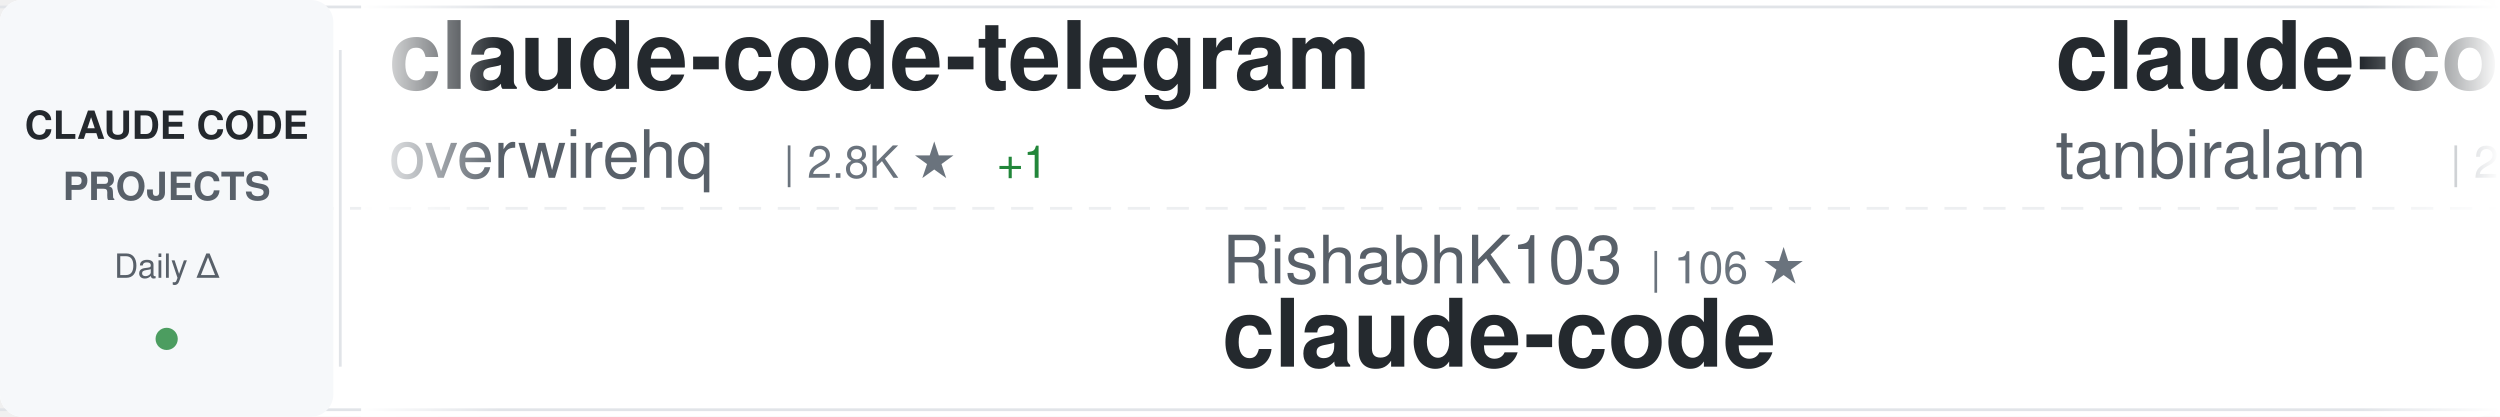
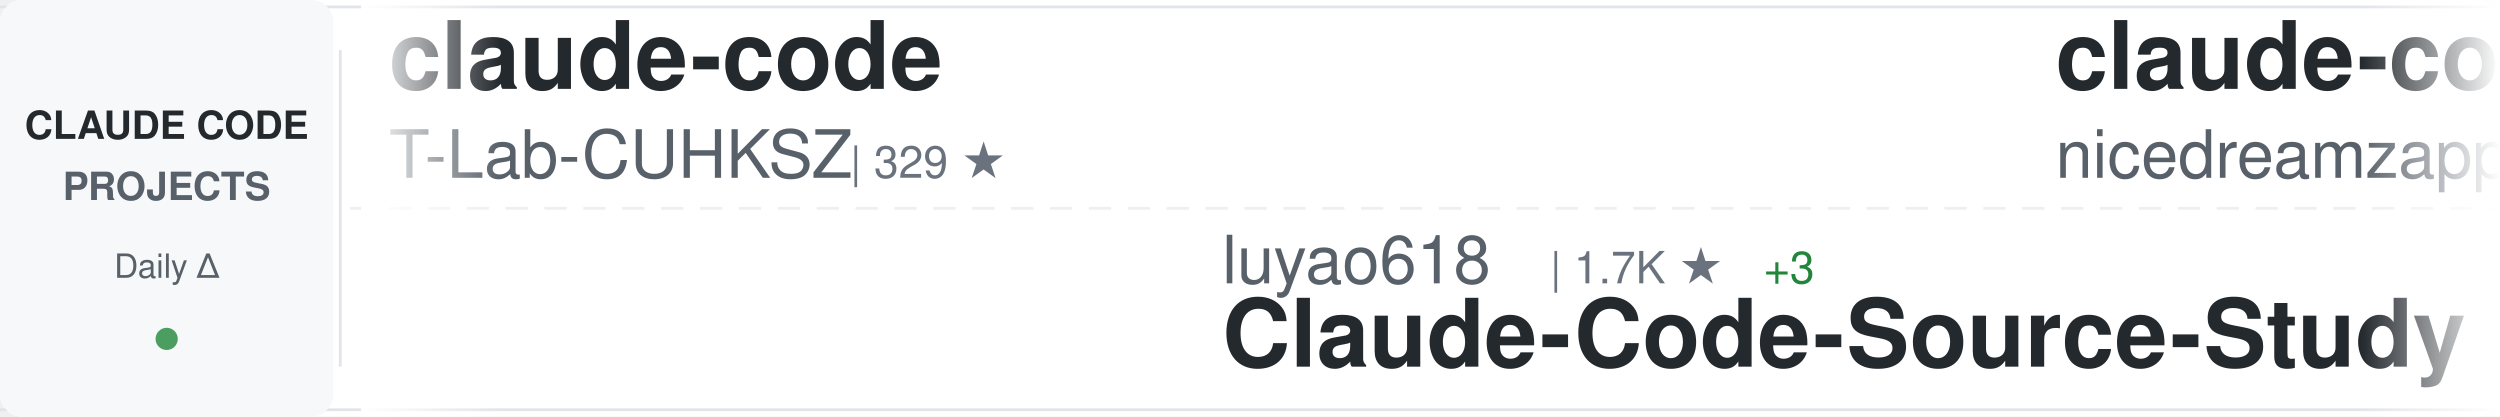
<svg xmlns="http://www.w3.org/2000/svg" width="900" height="150">
  <defs>
    <linearGradient id="awesomeLeftFade" x1="0%" y1="0%" x2="100%" y2="0%">
      <stop offset="0%" style="stop-color:#ffffff;stop-opacity:1" />
      <stop offset="100%" style="stop-color:#ffffff;stop-opacity:0" />
    </linearGradient>
    <linearGradient id="awesomeRightFade" x1="0%" y1="0%" x2="100%" y2="0%">
      <stop offset="0%" style="stop-color:#ffffff;stop-opacity:0" />
      <stop offset="100%" style="stop-color:#ffffff;stop-opacity:1" />
    </linearGradient>
  </defs>
  <rect width="900" height="150" fill="#ffffff" rx="8" />
  <rect x="0" y="2" width="900" height="1" fill="#e1e4e8" />
  <rect x="0" y="147" width="900" height="1" fill="#e1e4e8" />
  <line x1="0" y1="75" x2="900" y2="75" stroke="#e1e4e8" stroke-width="1" stroke-dasharray="8 6" opacity="0.6" />
  <rect x="0" y="0" width="120" height="150" fill="#f6f8fa" rx="8" />
  <text x="60" y="50" font-family="-apple-system, BlinkMacSystemFont, 'Segoe UI', Helvetica, Arial, sans-serif" font-size="14" font-weight="600" fill="#24292e" text-anchor="middle">CLAUDE CODE</text>
  <text x="60" y="72" font-family="-apple-system, BlinkMacSystemFont, 'Segoe UI', Helvetica, Arial, sans-serif" font-size="14" font-weight="600" fill="#586069" text-anchor="middle">PROJECTS</text>
  <text x="60" y="100" font-family="-apple-system, BlinkMacSystemFont, 'Segoe UI', Helvetica, Arial, sans-serif" font-size="12" font-weight="500" fill="#586069" text-anchor="middle">Daily Δ</text>
  <circle cx="60" cy="122" r="4" fill="#22863a" opacity="0.8" />
  <rect x="122" y="18" width="1" height="114" fill="#e1e4e8" />
  <clipPath id="awesomeTickerClip">
    <rect x="130" y="0" width="770" height="150" />
  </clipPath>
  <g clip-path="url(#awesomeTickerClip)">
    <g id="awesomeTickerItems">
      <animateTransform attributeName="transform" attributeType="XML" type="translate" from="0 0" to="-3000 0" dur="54s" repeatCount="indefinite" />
      <g transform="translate(0, 0)">
-         <text x="140" y="32" font-family="-apple-system, BlinkMacSystemFont, 'Segoe UI', Helvetica, Arial, sans-serif" font-size="34" font-weight="600" fill="#24292e">claude-code-telegram</text>
-         <text x="140" y="64" font-family="-apple-system, BlinkMacSystemFont, 'Segoe UI', Helvetica, Arial, sans-serif" font-size="24" font-weight="400" fill="#586069">overwirehq</text>
-         <text x="282" y="64" font-family="-apple-system, BlinkMacSystemFont, 'Segoe UI', Helvetica, Arial, sans-serif" font-size="16" font-weight="500" fill="#6a737d">| 2.8K ★</text>
-         <text x="359" y="64" font-family="-apple-system, BlinkMacSystemFont, 'Segoe UI', Helvetica, Arial, sans-serif" font-size="16" font-weight="500" fill="#22863a"> +1</text>
-       </g>
-       <g transform="translate(300, 0)">
-         <text x="140" y="102" font-family="-apple-system, BlinkMacSystemFont, 'Segoe UI', Helvetica, Arial, sans-serif" font-size="24" font-weight="400" fill="#586069">RishabhK103</text>
-         <text x="294" y="102" font-family="-apple-system, BlinkMacSystemFont, 'Segoe UI', Helvetica, Arial, sans-serif" font-size="16" font-weight="500" fill="#6a737d">| 106 ★</text>
-         <text x="140" y="132" font-family="-apple-system, BlinkMacSystemFont, 'Segoe UI', Helvetica, Arial, sans-serif" font-size="34" font-weight="600" fill="#24292e">claude-code</text>
-       </g>
-       <g transform="translate(600, 0)">
-         <text x="140" y="32" font-family="-apple-system, BlinkMacSystemFont, 'Segoe UI', Helvetica, Arial, sans-serif" font-size="34" font-weight="600" fill="#24292e">claude-code</text>
-         <text x="140" y="64" font-family="-apple-system, BlinkMacSystemFont, 'Segoe UI', Helvetica, Arial, sans-serif" font-size="24" font-weight="400" fill="#586069">tanbiralam</text>
-         <text x="282" y="64" font-family="-apple-system, BlinkMacSystemFont, 'Segoe UI', Helvetica, Arial, sans-serif" font-size="16" font-weight="500" fill="#6a737d">| 2.3K ★</text>
-         <text x="359" y="64" font-family="-apple-system, BlinkMacSystemFont, 'Segoe UI', Helvetica, Arial, sans-serif" font-size="16" font-weight="500" fill="#22863a"> +2</text>
-       </g>
-       <g transform="translate(900, 0)">
-         <text x="140" y="102" font-family="-apple-system, BlinkMacSystemFont, 'Segoe UI', Helvetica, Arial, sans-serif" font-size="24" font-weight="400" fill="#586069">Donchitos</text>
-         <text x="270" y="102" font-family="-apple-system, BlinkMacSystemFont, 'Segoe UI', Helvetica, Arial, sans-serif" font-size="16" font-weight="500" fill="#6a737d">| 25.4K ★</text>
-         <text x="356" y="102" font-family="-apple-system, BlinkMacSystemFont, 'Segoe UI', Helvetica, Arial, sans-serif" font-size="16" font-weight="500" fill="#22863a"> +5</text>
-         <text x="140" y="132" font-family="-apple-system, BlinkMacSystemFont, 'Segoe UI', Helvetica, Arial, sans-serif" font-size="34" font-weight="600" fill="#24292e">Claude-Code-Game-Studios</text>
-       </g>
-       <g transform="translate(1200, 0)">
-         <text x="140" y="32" font-family="-apple-system, BlinkMacSystemFont, 'Segoe UI', Helvetica, Arial, sans-serif" font-size="34" font-weight="600" fill="#24292e">Dive-into-Claude-Code</text>
-         <text x="140" y="64" font-family="-apple-system, BlinkMacSystemFont, 'Segoe UI', Helvetica, Arial, sans-serif" font-size="24" font-weight="400" fill="#586069">VILA-Lab</text>
-         <text x="258" y="64" font-family="-apple-system, BlinkMacSystemFont, 'Segoe UI', Helvetica, Arial, sans-serif" font-size="16" font-weight="500" fill="#6a737d">| 2.1K ★</text>
-       </g>
-       <g transform="translate(1500, 0)">
-         <text x="140" y="102" font-family="-apple-system, BlinkMacSystemFont, 'Segoe UI', Helvetica, Arial, sans-serif" font-size="24" font-weight="400" fill="#586069">repowise-dev</text>
-         <text x="306" y="102" font-family="-apple-system, BlinkMacSystemFont, 'Segoe UI', Helvetica, Arial, sans-serif" font-size="16" font-weight="500" fill="#6a737d">| 1.2K ★</text>
-         <text x="140" y="132" font-family="-apple-system, BlinkMacSystemFont, 'Segoe UI', Helvetica, Arial, sans-serif" font-size="34" font-weight="600" fill="#24292e">claude-code-prompts</text>
-       </g>
-       <g transform="translate(1800, 0)">
        <text x="140" y="32" font-family="-apple-system, BlinkMacSystemFont, 'Segoe UI', Helvetica, Arial, sans-serif" font-size="34" font-weight="600" fill="#24292e">claude-code</text>
        <text x="140" y="64" font-family="-apple-system, BlinkMacSystemFont, 'Segoe UI', Helvetica, Arial, sans-serif" font-size="24" font-weight="400" fill="#586069">T-Lab-CUHKSZ</text>
        <text x="306" y="64" font-family="-apple-system, BlinkMacSystemFont, 'Segoe UI', Helvetica, Arial, sans-serif" font-size="16" font-weight="500" fill="#6a737d">| 329 ★</text>
      </g>
+       <g transform="translate(300, 0)">
+         <text x="140" y="102" font-family="-apple-system, BlinkMacSystemFont, 'Segoe UI', Helvetica, Arial, sans-serif" font-size="24" font-weight="400" fill="#586069">luyao618</text>
+         <text x="258" y="102" font-family="-apple-system, BlinkMacSystemFont, 'Segoe UI', Helvetica, Arial, sans-serif" font-size="16" font-weight="500" fill="#6a737d">| 1.7K ★</text>
+         <text x="335" y="102" font-family="-apple-system, BlinkMacSystemFont, 'Segoe UI', Helvetica, Arial, sans-serif" font-size="16" font-weight="500" fill="#22863a"> +3</text>
+         <text x="140" y="132" font-family="-apple-system, BlinkMacSystemFont, 'Segoe UI', Helvetica, Arial, sans-serif" font-size="34" font-weight="600" fill="#24292e">Claude-Code-Source-Study</text>
+       </g>
+       <g transform="translate(600, 0)">
+         <text x="140" y="32" font-family="-apple-system, BlinkMacSystemFont, 'Segoe UI', Helvetica, Arial, sans-serif" font-size="34" font-weight="600" fill="#24292e">claude-code-local</text>
+         <text x="140" y="64" font-family="-apple-system, BlinkMacSystemFont, 'Segoe UI', Helvetica, Arial, sans-serif" font-size="24" font-weight="400" fill="#586069">nicedreamzapp</text>
+         <text x="318" y="64" font-family="-apple-system, BlinkMacSystemFont, 'Segoe UI', Helvetica, Arial, sans-serif" font-size="16" font-weight="500" fill="#6a737d">| 3.3K ★</text>
+         <text x="395" y="64" font-family="-apple-system, BlinkMacSystemFont, 'Segoe UI', Helvetica, Arial, sans-serif" font-size="16" font-weight="500" fill="#22863a"> +1</text>
+       </g>
+       <g transform="translate(900, 0)">
+         <text x="140" y="102" font-family="-apple-system, BlinkMacSystemFont, 'Segoe UI', Helvetica, Arial, sans-serif" font-size="24" font-weight="400" fill="#586069">1rgs</text>
+         <text x="210" y="102" font-family="-apple-system, BlinkMacSystemFont, 'Segoe UI', Helvetica, Arial, sans-serif" font-size="16" font-weight="500" fill="#6a737d">| 3.7K ★</text>
+         <text x="140" y="132" font-family="-apple-system, BlinkMacSystemFont, 'Segoe UI', Helvetica, Arial, sans-serif" font-size="34" font-weight="600" fill="#24292e">claude-code-proxy</text>
+       </g>
+       <g transform="translate(1200, 0)">
+         <text x="140" y="32" font-family="-apple-system, BlinkMacSystemFont, 'Segoe UI', Helvetica, Arial, sans-serif" font-size="34" font-weight="600" fill="#24292e">claude-code-guide</text>
+         <text x="140" y="64" font-family="-apple-system, BlinkMacSystemFont, 'Segoe UI', Helvetica, Arial, sans-serif" font-size="24" font-weight="400" fill="#586069">zebbern</text>
+         <text x="246" y="64" font-family="-apple-system, BlinkMacSystemFont, 'Segoe UI', Helvetica, Arial, sans-serif" font-size="16" font-weight="500" fill="#6a737d">| 4.6K ★</text>
+       </g>
+       <g transform="translate(1500, 0)">
+         <text x="140" y="102" font-family="-apple-system, BlinkMacSystemFont, 'Segoe UI', Helvetica, Arial, sans-serif" font-size="24" font-weight="400" fill="#586069">pedrohcgs</text>
+         <text x="270" y="102" font-family="-apple-system, BlinkMacSystemFont, 'Segoe UI', Helvetica, Arial, sans-serif" font-size="16" font-weight="500" fill="#6a737d">| 1.6K ★</text>
+         <text x="140" y="132" font-family="-apple-system, BlinkMacSystemFont, 'Segoe UI', Helvetica, Arial, sans-serif" font-size="34" font-weight="600" fill="#24292e">claude-code-my-workflow</text>
+       </g>
+       <g transform="translate(1800, 0)">
+         <text x="140" y="32" font-family="-apple-system, BlinkMacSystemFont, 'Segoe UI', Helvetica, Arial, sans-serif" font-size="34" font-weight="600" fill="#24292e">sc-claude-code-files</text>
+         <text x="140" y="64" font-family="-apple-system, BlinkMacSystemFont, 'Segoe UI', Helvetica, Arial, sans-serif" font-size="24" font-weight="400" fill="#586069">https-deeplearning-ai</text>
+         <text x="414" y="64" font-family="-apple-system, BlinkMacSystemFont, 'Segoe UI', Helvetica, Arial, sans-serif" font-size="16" font-weight="500" fill="#6a737d">| 554 ★</text>
+         <text x="482" y="64" font-family="-apple-system, BlinkMacSystemFont, 'Segoe UI', Helvetica, Arial, sans-serif" font-size="16" font-weight="500" fill="#22863a"> +1</text>
+       </g>
      <g transform="translate(2100, 0)">
-         <text x="140" y="102" font-family="-apple-system, BlinkMacSystemFont, 'Segoe UI', Helvetica, Arial, sans-serif" font-size="24" font-weight="400" fill="#586069">freestylefly</text>
-         <text x="306" y="102" font-family="-apple-system, BlinkMacSystemFont, 'Segoe UI', Helvetica, Arial, sans-serif" font-size="16" font-weight="500" fill="#6a737d">| 130 ★</text>
-         <text x="140" y="132" font-family="-apple-system, BlinkMacSystemFont, 'Segoe UI', Helvetica, Arial, sans-serif" font-size="34" font-weight="600" fill="#24292e">claude-code</text>
+         <text x="140" y="102" font-family="-apple-system, BlinkMacSystemFont, 'Segoe UI', Helvetica, Arial, sans-serif" font-size="24" font-weight="400" fill="#586069">musistudio</text>
+         <text x="282" y="102" font-family="-apple-system, BlinkMacSystemFont, 'Segoe UI', Helvetica, Arial, sans-serif" font-size="16" font-weight="500" fill="#6a737d">| 37.4K ★</text>
+         <text x="368" y="102" font-family="-apple-system, BlinkMacSystemFont, 'Segoe UI', Helvetica, Arial, sans-serif" font-size="16" font-weight="500" fill="#22863a"> +1</text>
+         <text x="140" y="132" font-family="-apple-system, BlinkMacSystemFont, 'Segoe UI', Helvetica, Arial, sans-serif" font-size="34" font-weight="600" fill="#24292e">claude-code-router</text>
      </g>
      <g transform="translate(2400, 0)">
-         <text x="140" y="32" font-family="-apple-system, BlinkMacSystemFont, 'Segoe UI', Helvetica, Arial, sans-serif" font-size="34" font-weight="600" fill="#24292e">claude-code-my-workflow</text>
-         <text x="140" y="64" font-family="-apple-system, BlinkMacSystemFont, 'Segoe UI', Helvetica, Arial, sans-serif" font-size="24" font-weight="400" fill="#586069">pedrohcgs</text>
-         <text x="270" y="64" font-family="-apple-system, BlinkMacSystemFont, 'Segoe UI', Helvetica, Arial, sans-serif" font-size="16" font-weight="500" fill="#6a737d">| 1.6K ★</text>
+         <text x="140" y="32" font-family="-apple-system, BlinkMacSystemFont, 'Segoe UI', Helvetica, Arial, sans-serif" font-size="34" font-weight="600" fill="#24292e">awesome-claude-code-suba...</text>
+         <text x="140" y="64" font-family="-apple-system, BlinkMacSystemFont, 'Segoe UI', Helvetica, Arial, sans-serif" font-size="24" font-weight="400" fill="#586069">VoltAgent</text>
+         <text x="270" y="64" font-family="-apple-system, BlinkMacSystemFont, 'Segoe UI', Helvetica, Arial, sans-serif" font-size="16" font-weight="500" fill="#6a737d">| 25.3K ★</text>
+         <text x="356" y="64" font-family="-apple-system, BlinkMacSystemFont, 'Segoe UI', Helvetica, Arial, sans-serif" font-size="16" font-weight="500" fill="#22863a"> +4</text>
      </g>
      <g transform="translate(2700, 0)">
-         <text x="140" y="102" font-family="-apple-system, BlinkMacSystemFont, 'Segoe UI', Helvetica, Arial, sans-serif" font-size="24" font-weight="400" fill="#586069">Piebald-AI</text>
-         <text x="282" y="102" font-family="-apple-system, BlinkMacSystemFont, 'Segoe UI', Helvetica, Arial, sans-serif" font-size="16" font-weight="500" fill="#6a737d">| 12.8K ★</text>
-         <text x="368" y="102" font-family="-apple-system, BlinkMacSystemFont, 'Segoe UI', Helvetica, Arial, sans-serif" font-size="16" font-weight="500" fill="#22863a"> +5</text>
-         <text x="140" y="132" font-family="-apple-system, BlinkMacSystemFont, 'Segoe UI', Helvetica, Arial, sans-serif" font-size="34" font-weight="600" fill="#24292e">claude-code-system-promp...</text>
+         <text x="140" y="102" font-family="-apple-system, BlinkMacSystemFont, 'Segoe UI', Helvetica, Arial, sans-serif" font-size="24" font-weight="400" fill="#586069">multica-ai</text>
+         <text x="282" y="102" font-family="-apple-system, BlinkMacSystemFont, 'Segoe UI', Helvetica, Arial, sans-serif" font-size="16" font-weight="500" fill="#6a737d">| 214.9K ★</text>
+         <text x="377" y="102" font-family="-apple-system, BlinkMacSystemFont, 'Segoe UI', Helvetica, Arial, sans-serif" font-size="16" font-weight="500" fill="#22863a"> +48</text>
+         <text x="140" y="132" font-family="-apple-system, BlinkMacSystemFont, 'Segoe UI', Helvetica, Arial, sans-serif" font-size="34" font-weight="600" fill="#24292e">andrej-karpathy-skills</text>
      </g>
      <g transform="translate(3000, 0)">
-         <text x="140" y="32" font-family="-apple-system, BlinkMacSystemFont, 'Segoe UI', Helvetica, Arial, sans-serif" font-size="34" font-weight="600" fill="#24292e">claude-code-telegram</text>
-         <text x="140" y="64" font-family="-apple-system, BlinkMacSystemFont, 'Segoe UI', Helvetica, Arial, sans-serif" font-size="24" font-weight="400" fill="#586069">overwirehq</text>
-         <text x="282" y="64" font-family="-apple-system, BlinkMacSystemFont, 'Segoe UI', Helvetica, Arial, sans-serif" font-size="16" font-weight="500" fill="#6a737d">| 2.8K ★</text>
-         <text x="359" y="64" font-family="-apple-system, BlinkMacSystemFont, 'Segoe UI', Helvetica, Arial, sans-serif" font-size="16" font-weight="500" fill="#22863a"> +1</text>
+         <text x="140" y="32" font-family="-apple-system, BlinkMacSystemFont, 'Segoe UI', Helvetica, Arial, sans-serif" font-size="34" font-weight="600" fill="#24292e">claude-code</text>
+         <text x="140" y="64" font-family="-apple-system, BlinkMacSystemFont, 'Segoe UI', Helvetica, Arial, sans-serif" font-size="24" font-weight="400" fill="#586069">T-Lab-CUHKSZ</text>
+         <text x="306" y="64" font-family="-apple-system, BlinkMacSystemFont, 'Segoe UI', Helvetica, Arial, sans-serif" font-size="16" font-weight="500" fill="#6a737d">| 329 ★</text>
      </g>
      <g transform="translate(3300, 0)">
-         <text x="140" y="102" font-family="-apple-system, BlinkMacSystemFont, 'Segoe UI', Helvetica, Arial, sans-serif" font-size="24" font-weight="400" fill="#586069">RishabhK103</text>
-         <text x="294" y="102" font-family="-apple-system, BlinkMacSystemFont, 'Segoe UI', Helvetica, Arial, sans-serif" font-size="16" font-weight="500" fill="#6a737d">| 106 ★</text>
-         <text x="140" y="132" font-family="-apple-system, BlinkMacSystemFont, 'Segoe UI', Helvetica, Arial, sans-serif" font-size="34" font-weight="600" fill="#24292e">claude-code</text>
+         <text x="140" y="102" font-family="-apple-system, BlinkMacSystemFont, 'Segoe UI', Helvetica, Arial, sans-serif" font-size="24" font-weight="400" fill="#586069">luyao618</text>
+         <text x="258" y="102" font-family="-apple-system, BlinkMacSystemFont, 'Segoe UI', Helvetica, Arial, sans-serif" font-size="16" font-weight="500" fill="#6a737d">| 1.7K ★</text>
+         <text x="335" y="102" font-family="-apple-system, BlinkMacSystemFont, 'Segoe UI', Helvetica, Arial, sans-serif" font-size="16" font-weight="500" fill="#22863a"> +3</text>
+         <text x="140" y="132" font-family="-apple-system, BlinkMacSystemFont, 'Segoe UI', Helvetica, Arial, sans-serif" font-size="34" font-weight="600" fill="#24292e">Claude-Code-Source-Study</text>
      </g>
      <g transform="translate(3600, 0)">
-         <text x="140" y="32" font-family="-apple-system, BlinkMacSystemFont, 'Segoe UI', Helvetica, Arial, sans-serif" font-size="34" font-weight="600" fill="#24292e">claude-code</text>
-         <text x="140" y="64" font-family="-apple-system, BlinkMacSystemFont, 'Segoe UI', Helvetica, Arial, sans-serif" font-size="24" font-weight="400" fill="#586069">tanbiralam</text>
-         <text x="282" y="64" font-family="-apple-system, BlinkMacSystemFont, 'Segoe UI', Helvetica, Arial, sans-serif" font-size="16" font-weight="500" fill="#6a737d">| 2.3K ★</text>
-         <text x="359" y="64" font-family="-apple-system, BlinkMacSystemFont, 'Segoe UI', Helvetica, Arial, sans-serif" font-size="16" font-weight="500" fill="#22863a"> +2</text>
+         <text x="140" y="32" font-family="-apple-system, BlinkMacSystemFont, 'Segoe UI', Helvetica, Arial, sans-serif" font-size="34" font-weight="600" fill="#24292e">claude-code-local</text>
+         <text x="140" y="64" font-family="-apple-system, BlinkMacSystemFont, 'Segoe UI', Helvetica, Arial, sans-serif" font-size="24" font-weight="400" fill="#586069">nicedreamzapp</text>
+         <text x="318" y="64" font-family="-apple-system, BlinkMacSystemFont, 'Segoe UI', Helvetica, Arial, sans-serif" font-size="16" font-weight="500" fill="#6a737d">| 3.3K ★</text>
+         <text x="395" y="64" font-family="-apple-system, BlinkMacSystemFont, 'Segoe UI', Helvetica, Arial, sans-serif" font-size="16" font-weight="500" fill="#22863a"> +1</text>
      </g>
      <g transform="translate(3900, 0)">
-         <text x="140" y="102" font-family="-apple-system, BlinkMacSystemFont, 'Segoe UI', Helvetica, Arial, sans-serif" font-size="24" font-weight="400" fill="#586069">Donchitos</text>
-         <text x="270" y="102" font-family="-apple-system, BlinkMacSystemFont, 'Segoe UI', Helvetica, Arial, sans-serif" font-size="16" font-weight="500" fill="#6a737d">| 25.4K ★</text>
-         <text x="356" y="102" font-family="-apple-system, BlinkMacSystemFont, 'Segoe UI', Helvetica, Arial, sans-serif" font-size="16" font-weight="500" fill="#22863a"> +5</text>
-         <text x="140" y="132" font-family="-apple-system, BlinkMacSystemFont, 'Segoe UI', Helvetica, Arial, sans-serif" font-size="34" font-weight="600" fill="#24292e">Claude-Code-Game-Studios</text>
+         <text x="140" y="102" font-family="-apple-system, BlinkMacSystemFont, 'Segoe UI', Helvetica, Arial, sans-serif" font-size="24" font-weight="400" fill="#586069">1rgs</text>
+         <text x="210" y="102" font-family="-apple-system, BlinkMacSystemFont, 'Segoe UI', Helvetica, Arial, sans-serif" font-size="16" font-weight="500" fill="#6a737d">| 3.7K ★</text>
+         <text x="140" y="132" font-family="-apple-system, BlinkMacSystemFont, 'Segoe UI', Helvetica, Arial, sans-serif" font-size="34" font-weight="600" fill="#24292e">claude-code-proxy</text>
      </g>
    </g>
  </g>
  <rect x="130" y="0" width="50" height="150" fill="url(#awesomeLeftFade)" />
  <rect x="850" y="0" width="50" height="150" fill="url(#awesomeRightFade)" />
</svg>
